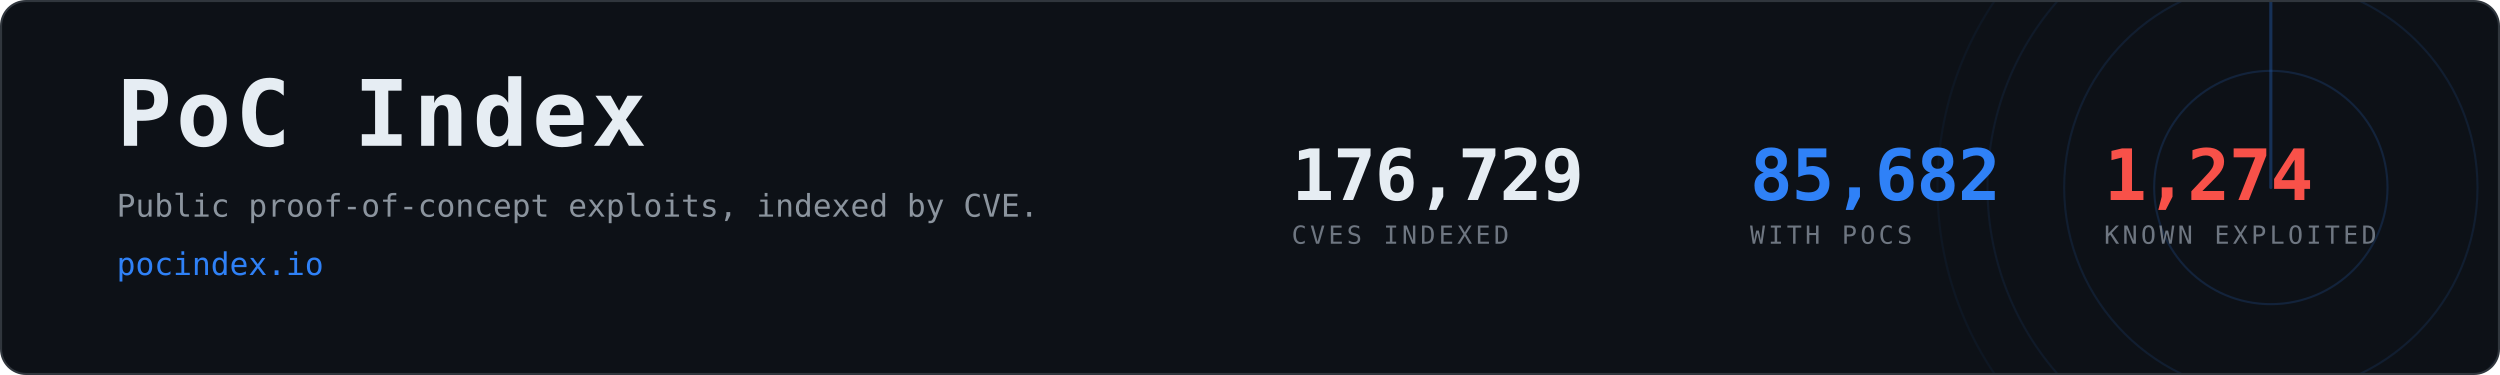
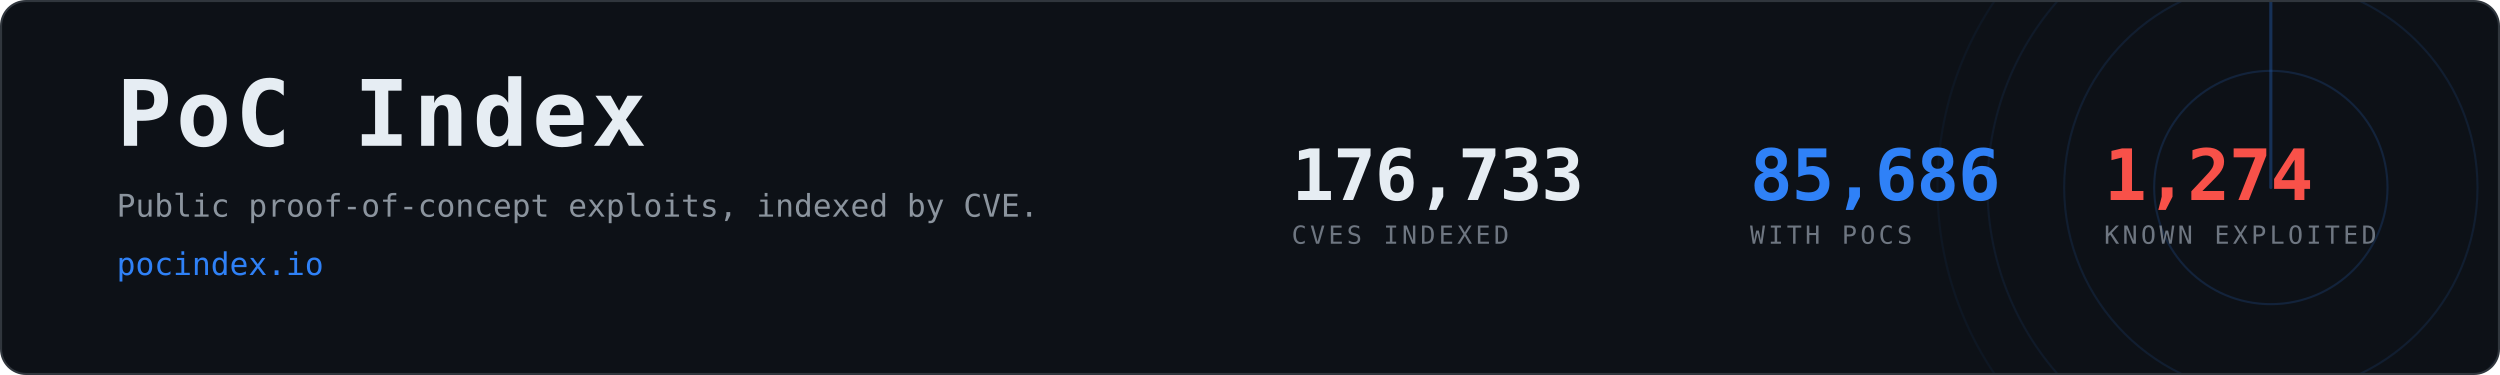
- <svg xmlns="http://www.w3.org/2000/svg" width="1200" height="180" viewBox="0 0 1200 180" role="img" aria-label="PoC Index, 85,682 CVEs with public proof-of-concept exploits">
+ <svg xmlns="http://www.w3.org/2000/svg" width="1200" height="180" viewBox="0 0 1200 180" role="img" aria-label="PoC Index, 85,686 CVEs with public proof-of-concept exploits">
  <clipPath id="card">
    <rect x="1" y="1" width="1198" height="178" rx="12" />
  </clipPath>
  <rect x="0.5" y="0.5" width="1199" height="179" rx="12" fill="#0d1117" stroke="#30363d" />
  <g clip-path="url(#card)" opacity="0.6">
    <g>
      <circle cx="1090" cy="90" r="56.0" fill="none" stroke="#2f81f7" stroke-width="1" opacity="0.270" />
      <circle cx="1090" cy="90" r="99.2" fill="none" stroke="#2f81f7" stroke-width="1" opacity="0.195" />
      <circle cx="1090" cy="90" r="136.0" fill="none" stroke="#2f81f7" stroke-width="1" opacity="0.135" />
      <circle cx="1090" cy="90" r="160.0" fill="none" stroke="#2f81f7" stroke-width="1" opacity="0.090" />
      <line x1="1090" y1="90" x2="1090" y2="-70.0" stroke="#2f81f7" stroke-width="1.5" stroke-linecap="round" opacity="0.480">
        <animateTransform attributeName="transform" type="rotate" from="0 1090 90" to="360 1090 90" dur="8s" repeatCount="indefinite" />
      </line>
    </g>
  </g>
  <text x="56" y="70" font-family="ui-monospace,SFMono-Regular,Menlo,Consolas,monospace" font-size="44" font-weight="700" fill="#e6edf3" letter-spacing="2">PoC Index</text>
  <text x="56" y="104" font-family="ui-monospace,SFMono-Regular,Menlo,Consolas,monospace" font-size="15" fill="#8b949e">
    Public proof-of-concept exploits, indexed by CVE.</text>
  <text x="56" y="132" font-family="ui-monospace,SFMono-Regular,Menlo,Consolas,monospace" font-size="15" fill="#2f81f7">pocindex.io</text>
-   <text x="620" y="96" font-family="ui-monospace,SFMono-Regular,Menlo,Consolas,monospace" font-size="34" font-weight="700" fill="#e6edf3" letter-spacing="-0.5">176,729</text>
+   <text x="620" y="96" font-family="ui-monospace,SFMono-Regular,Menlo,Consolas,monospace" font-size="34" font-weight="700" fill="#e6edf3" letter-spacing="-0.5">176,733</text>
  <text x="620" y="117" font-family="ui-monospace,SFMono-Regular,Menlo,Consolas,monospace" font-size="12" fill="#6e7681" letter-spacing="1.6">CVES INDEXED</text>
-   <text x="840" y="96" font-family="ui-monospace,SFMono-Regular,Menlo,Consolas,monospace" font-size="34" font-weight="700" fill="#2f81f7" letter-spacing="-0.5">85,682</text>
+   <text x="840" y="96" font-family="ui-monospace,SFMono-Regular,Menlo,Consolas,monospace" font-size="34" font-weight="700" fill="#2f81f7" letter-spacing="-0.5">85,686</text>
  <text x="840" y="117" font-family="ui-monospace,SFMono-Regular,Menlo,Consolas,monospace" font-size="12" fill="#6e7681" letter-spacing="1.6">WITH POCS</text>
  <text x="1010" y="96" font-family="ui-monospace,SFMono-Regular,Menlo,Consolas,monospace" font-size="34" font-weight="700" fill="#f85149" letter-spacing="-0.5">1,274</text>
  <text x="1010" y="117" font-family="ui-monospace,SFMono-Regular,Menlo,Consolas,monospace" font-size="12" fill="#6e7681" letter-spacing="1.6">KNOWN EXPLOITED</text>
</svg>
